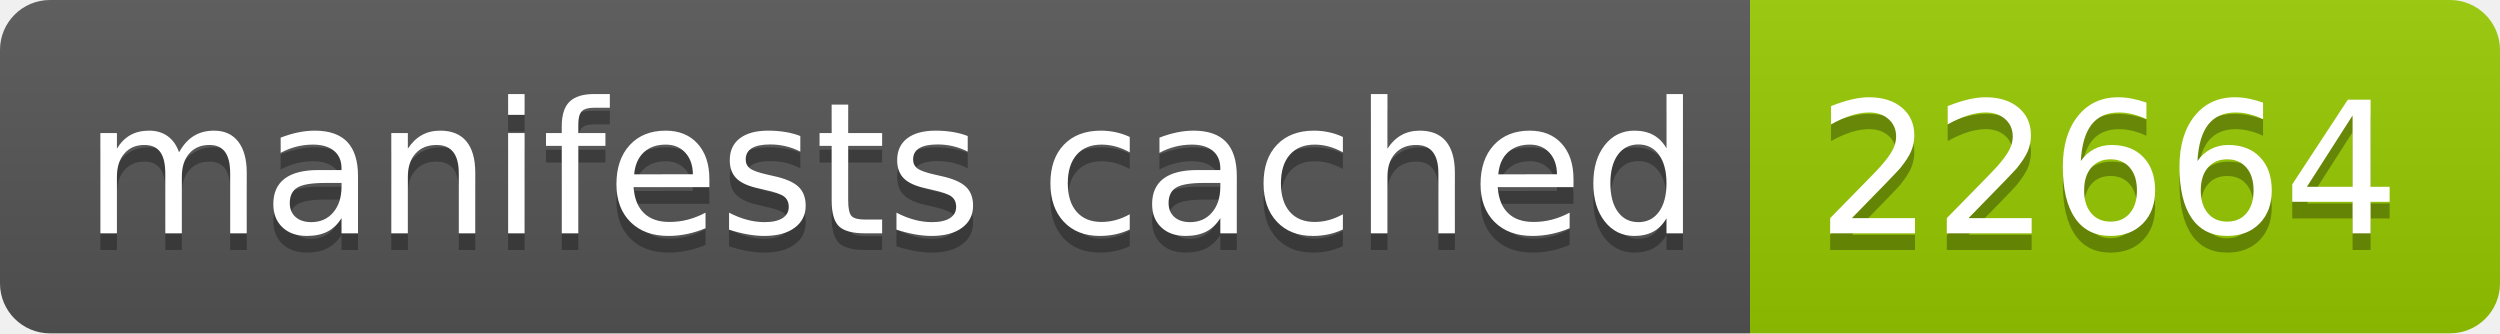
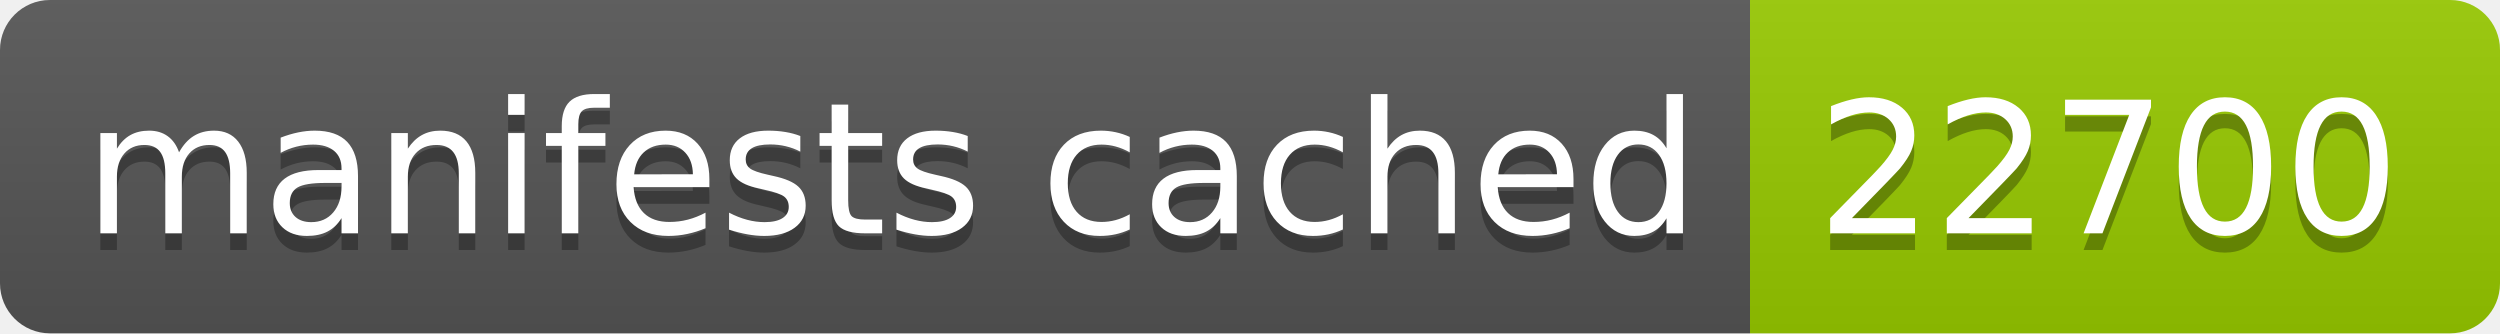
- <svg xmlns="http://www.w3.org/2000/svg" width="150" height="20" role="img" aria-label="manifests cached: 22664">
+ <svg xmlns="http://www.w3.org/2000/svg" width="150" height="20" role="img" aria-label="manifests cached: 22700">
  <linearGradient id="s" x2="0" y2="100%">
    <stop offset="0" stop-color="#bbb" stop-opacity=".1" />
    <stop offset="1" stop-opacity=".1" />
  </linearGradient>
  <clipPath id="r">
    <rect width="150" height="20" rx="3" fill="#fff" />
  </clipPath>
  <g clip-path="url(#r)">
    <rect width="105" height="20" fill="#555" />
    <rect x="105" width="45" height="20" fill="#97ca00" />
    <rect width="150" height="20" fill="url(#s)" />
  </g>
  <g fill="#fff" text-anchor="middle" font-family="Verdana,Geneva,DejaVu Sans,sans-serif" text-rendering="geometricPrecision" font-size="110">
    <text aria-hidden="true" x="535" y="150" fill="#010101" fill-opacity=".3" transform="scale(.1)" textLength="950">manifests cached</text>
    <text x="535" y="140" transform="scale(.1)" fill="#fff" textLength="950">manifests cached</text>
-     <text aria-hidden="true" x="1265" y="150" fill="#010101" fill-opacity=".3" transform="scale(.1)" textLength="350">22664</text>
-     <text x="1265" y="140" transform="scale(.1)" fill="#fff" textLength="350">22664</text>
+     <text aria-hidden="true" x="1265" y="150" fill="#010101" fill-opacity=".3" transform="scale(.1)" textLength="350">22700</text>
+     <text x="1265" y="140" transform="scale(.1)" fill="#fff" textLength="350">22700</text>
  </g>
</svg>
